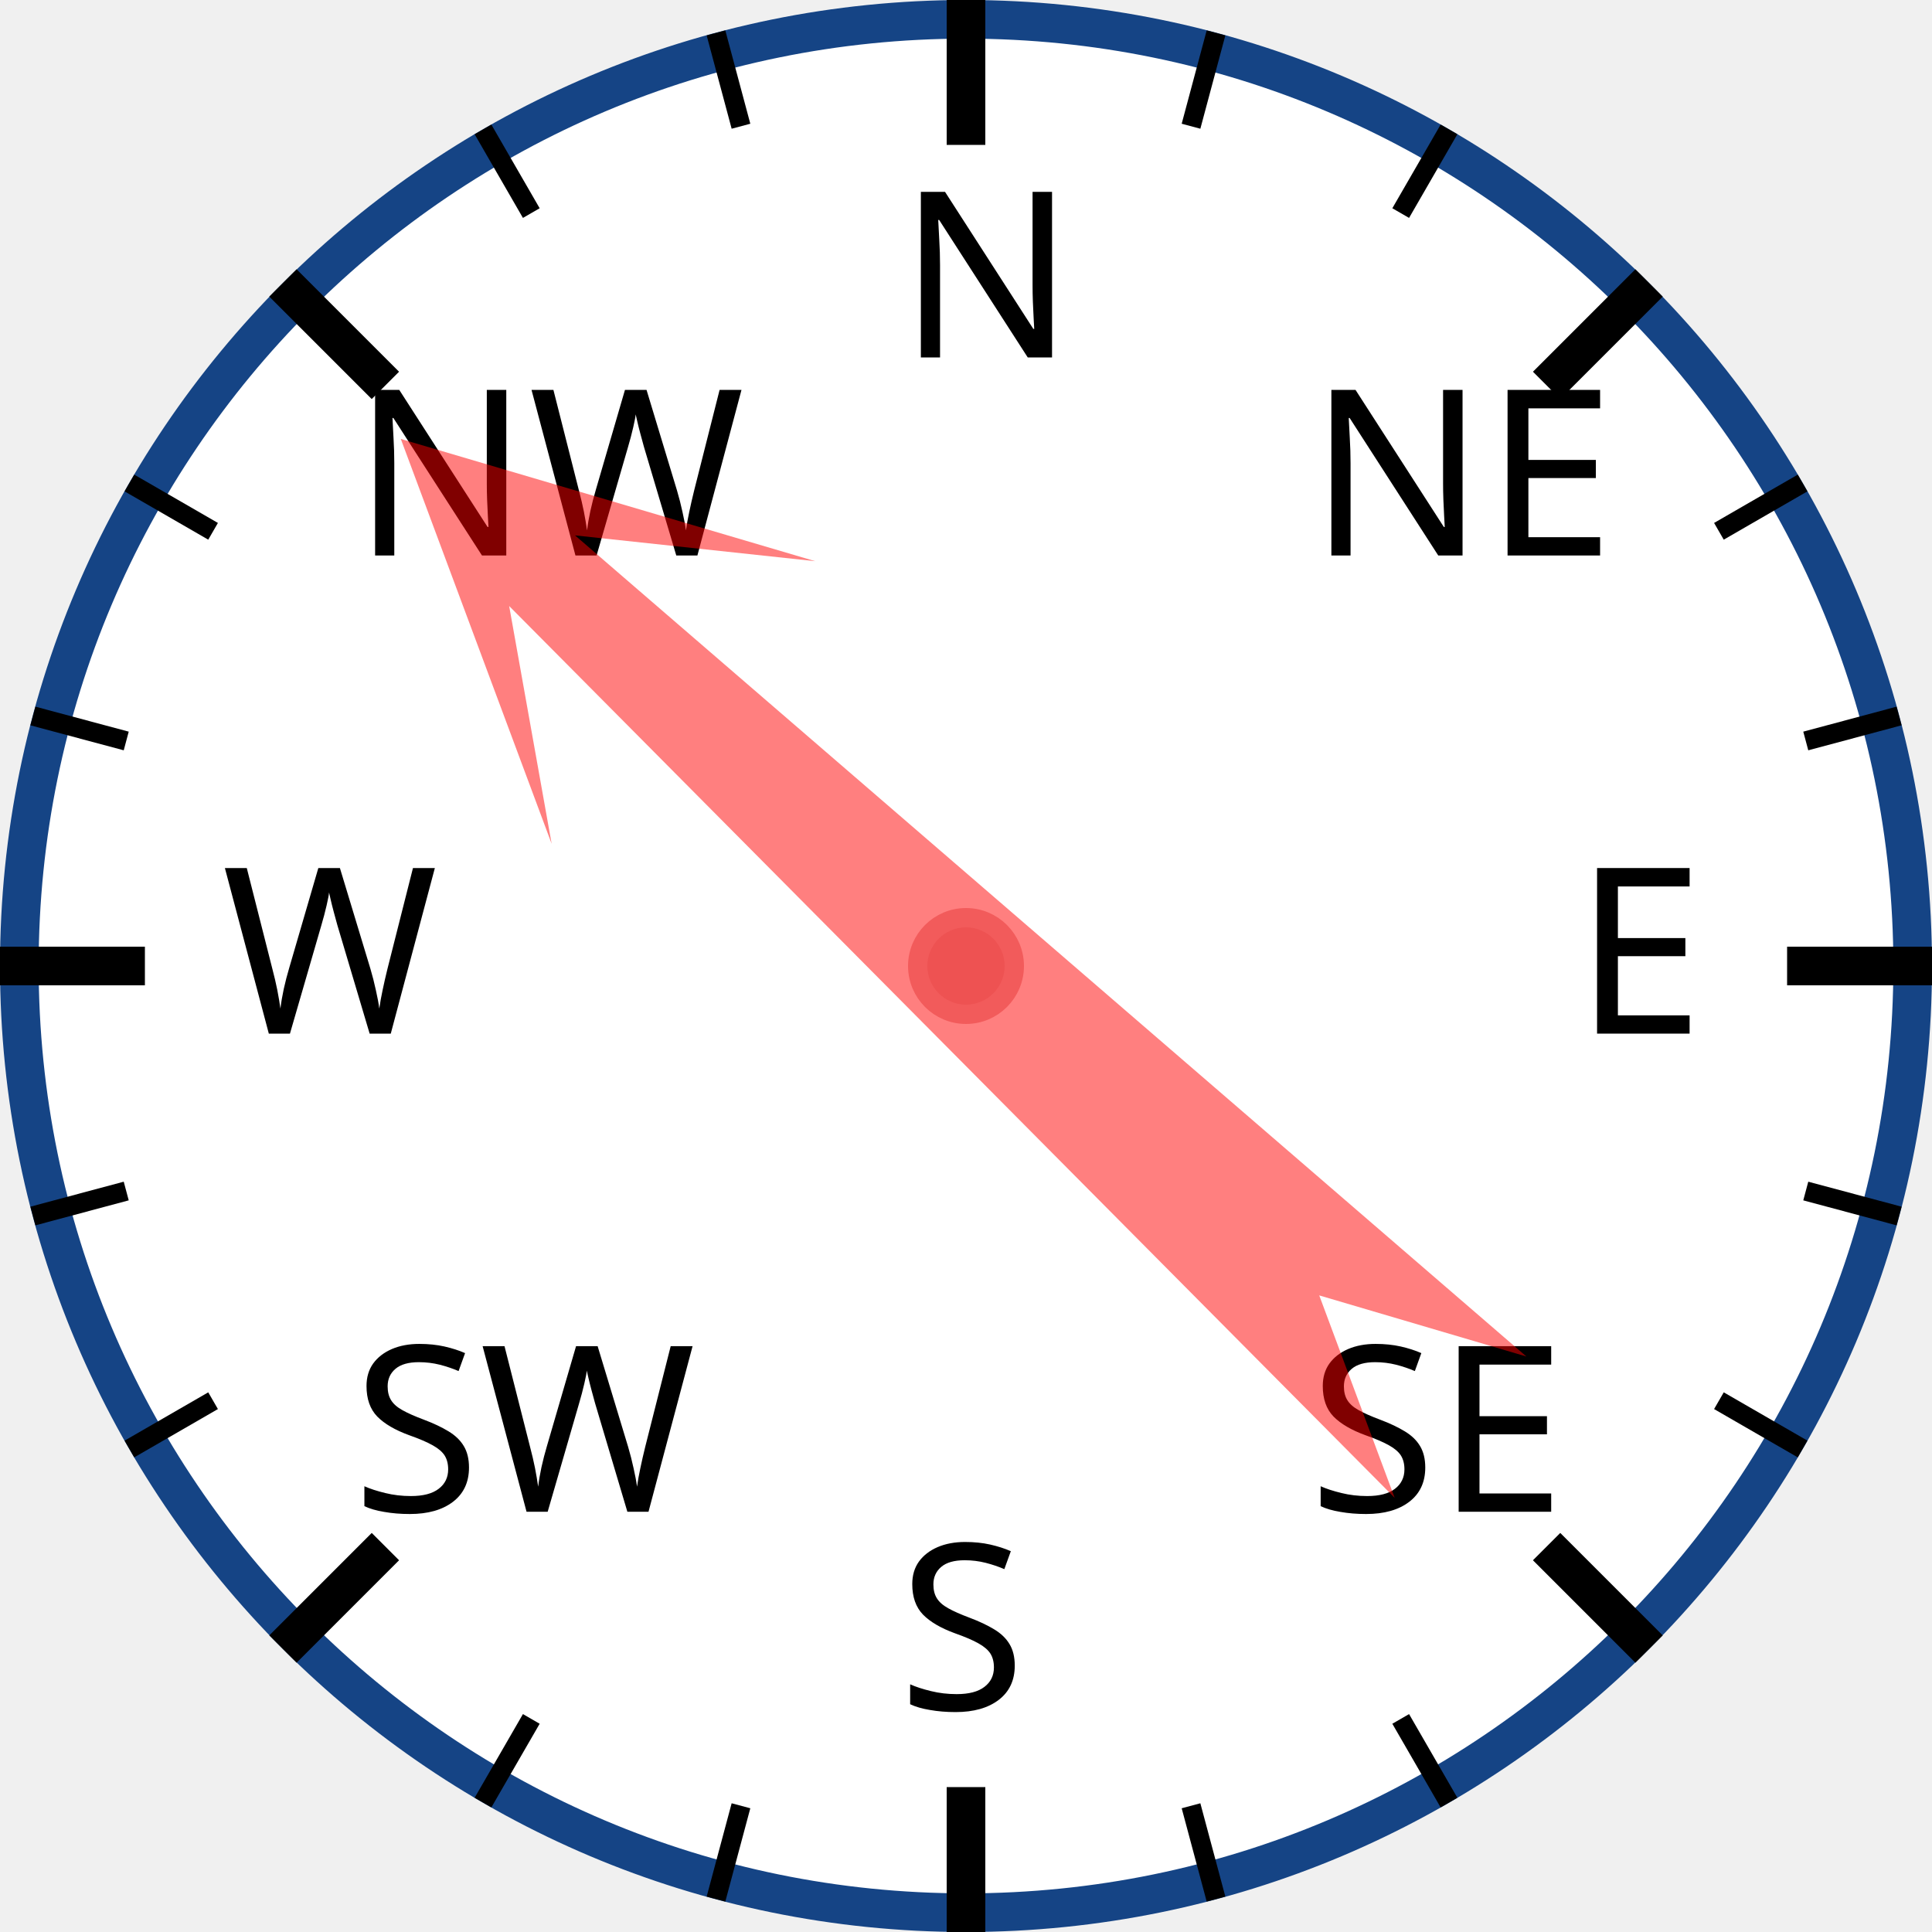
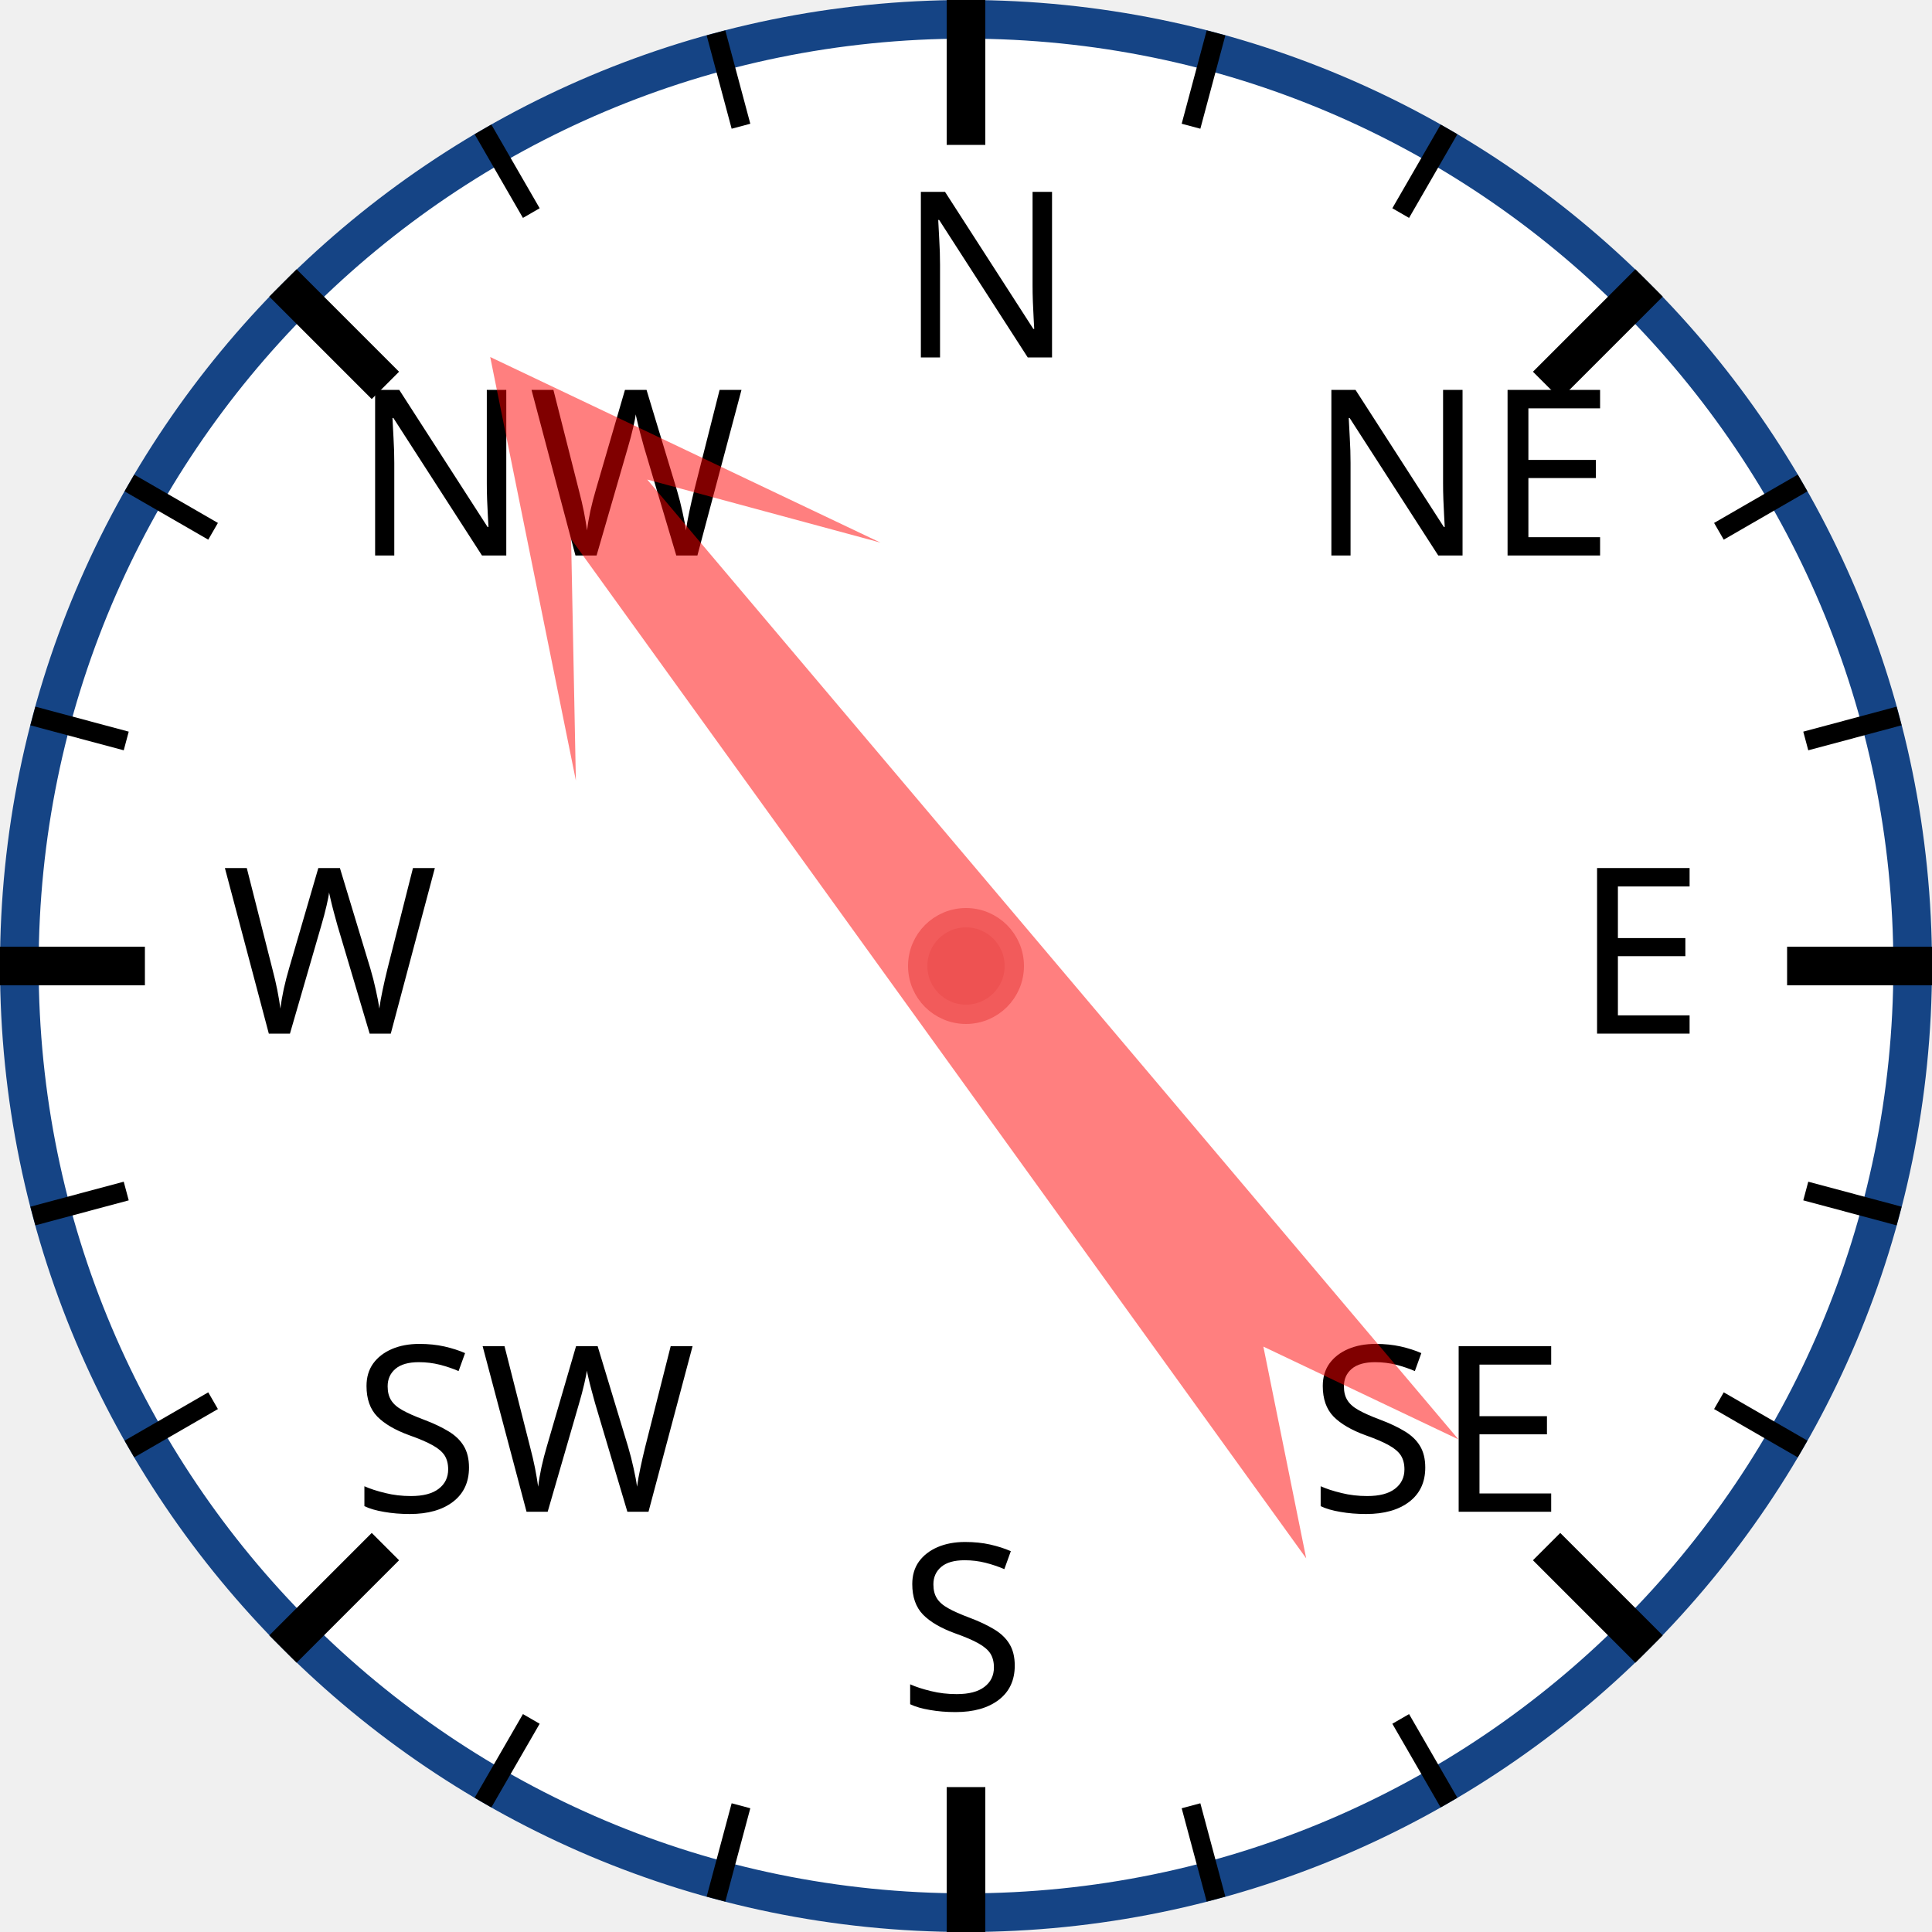
<svg xmlns="http://www.w3.org/2000/svg" width="120px" height="120px" viewBox="0 0 200 200">
  <circle cx="100" cy="100" r="98" style="fill: white; stroke: #154485; stroke-width: 4;" />
  <text x="93.0" y="37.0" style="font-family: sans-serif; font-size: 18pt;">N</text>
  <line x1="100.0" y1="0.0" x2="100.0" y2="15.0" style="stroke: black; stroke-width: 4;" />
  <line x1="74.118" y1="3.407" x2="76.706" y2="13.067" style="stroke: black; stroke-width: 2;" />
  <line x1="50" y1="13.397" x2="55" y2="22.058" style="stroke: black; stroke-width: 2;" />
  <text x="36.503" y="57.503" style="font-family: sans-serif; font-size: 18pt;">NW</text>
  <line x1="29.289" y1="29.289" x2="39.896" y2="39.896" style="stroke: black; stroke-width: 4;" />
  <line x1="13.397" y1="50" x2="22.058" y2="55" style="stroke: black; stroke-width: 2;" />
  <line x1="3.407" y1="74.118" x2="13.067" y2="76.706" style="stroke: black; stroke-width: 2;" />
  <text x="23.0" y="107.0" style="font-family: sans-serif; font-size: 18pt;">W</text>
  <line x1="0.0" y1="100.0" x2="15.0" y2="100.0" style="stroke: black; stroke-width: 4;" />
  <line x1="3.407" y1="125.882" x2="13.067" y2="123.294" style="stroke: black; stroke-width: 2;" />
  <line x1="13.397" y1="150" x2="22.058" y2="145" style="stroke: black; stroke-width: 2;" />
  <text x="36.503" y="156.497" style="font-family: sans-serif; font-size: 18pt;">SW</text>
  <line x1="29.289" y1="170.711" x2="39.896" y2="160.104" style="stroke: black; stroke-width: 4;" />
  <line x1="50" y1="186.603" x2="55" y2="177.942" style="stroke: black; stroke-width: 2;" />
  <line x1="74.118" y1="196.593" x2="76.706" y2="186.933" style="stroke: black; stroke-width: 2;" />
  <text x="93" y="177.0" style="font-family: sans-serif; font-size: 18pt;">S</text>
  <line x1="100" y1="200.0" x2="100" y2="185.0" style="stroke: black; stroke-width: 4;" />
  <line x1="125.882" y1="196.593" x2="123.294" y2="186.933" style="stroke: black; stroke-width: 2;" />
  <line x1="150.0" y1="186.603" x2="145.0" y2="177.942" style="stroke: black; stroke-width: 2;" />
  <text x="135.497" y="156.497" style="font-family: sans-serif; font-size: 18pt;">SE</text>
  <line x1="170.711" y1="170.711" x2="160.104" y2="160.104" style="stroke: black; stroke-width: 4;" />
  <line x1="186.603" y1="150" x2="177.942" y2="145" style="stroke: black; stroke-width: 2;" />
  <line x1="196.593" y1="125.882" x2="186.933" y2="123.294" style="stroke: black; stroke-width: 2;" />
  <text x="163.0" y="107" style="font-family: sans-serif; font-size: 18pt;">E</text>
  <line x1="200.0" y1="100" x2="185.0" y2="100" style="stroke: black; stroke-width: 4;" />
  <line x1="196.593" y1="74.118" x2="186.933" y2="76.706" style="stroke: black; stroke-width: 2;" />
  <line x1="186.603" y1="50" x2="177.942" y2="55" style="stroke: black; stroke-width: 2;" />
  <text x="135.497" y="57.503" style="font-family: sans-serif; font-size: 18pt;">NE</text>
  <line x1="170.711" y1="29.289" x2="160.104" y2="39.896" style="stroke: black; stroke-width: 4;" />
  <line x1="150" y1="13.397" x2="145" y2="22.058" style="stroke: black; stroke-width: 2;" />
  <line x1="125.882" y1="3.407" x2="123.294" y2="13.067" style="stroke: black; stroke-width: 2;" />
-   <polygon points="100 20 120 60 105 40 110 170 100 150 90 170 95 40 80 60" style="fill: red; fill-opacity: 0.5;" transform="rotate(313,100,100)" />
+   <polygon points="100 20 120 60 105 40 110 170 100 150 90 170 95 40 80 60" style="fill: red; fill-opacity: 0.5;" transform="rotate(322,100,100)" />
  <circle cx="100" cy="100" r="5" style="fill: #EE5252; stroke: #F25B5B; stroke-width: 2;" />
</svg>
